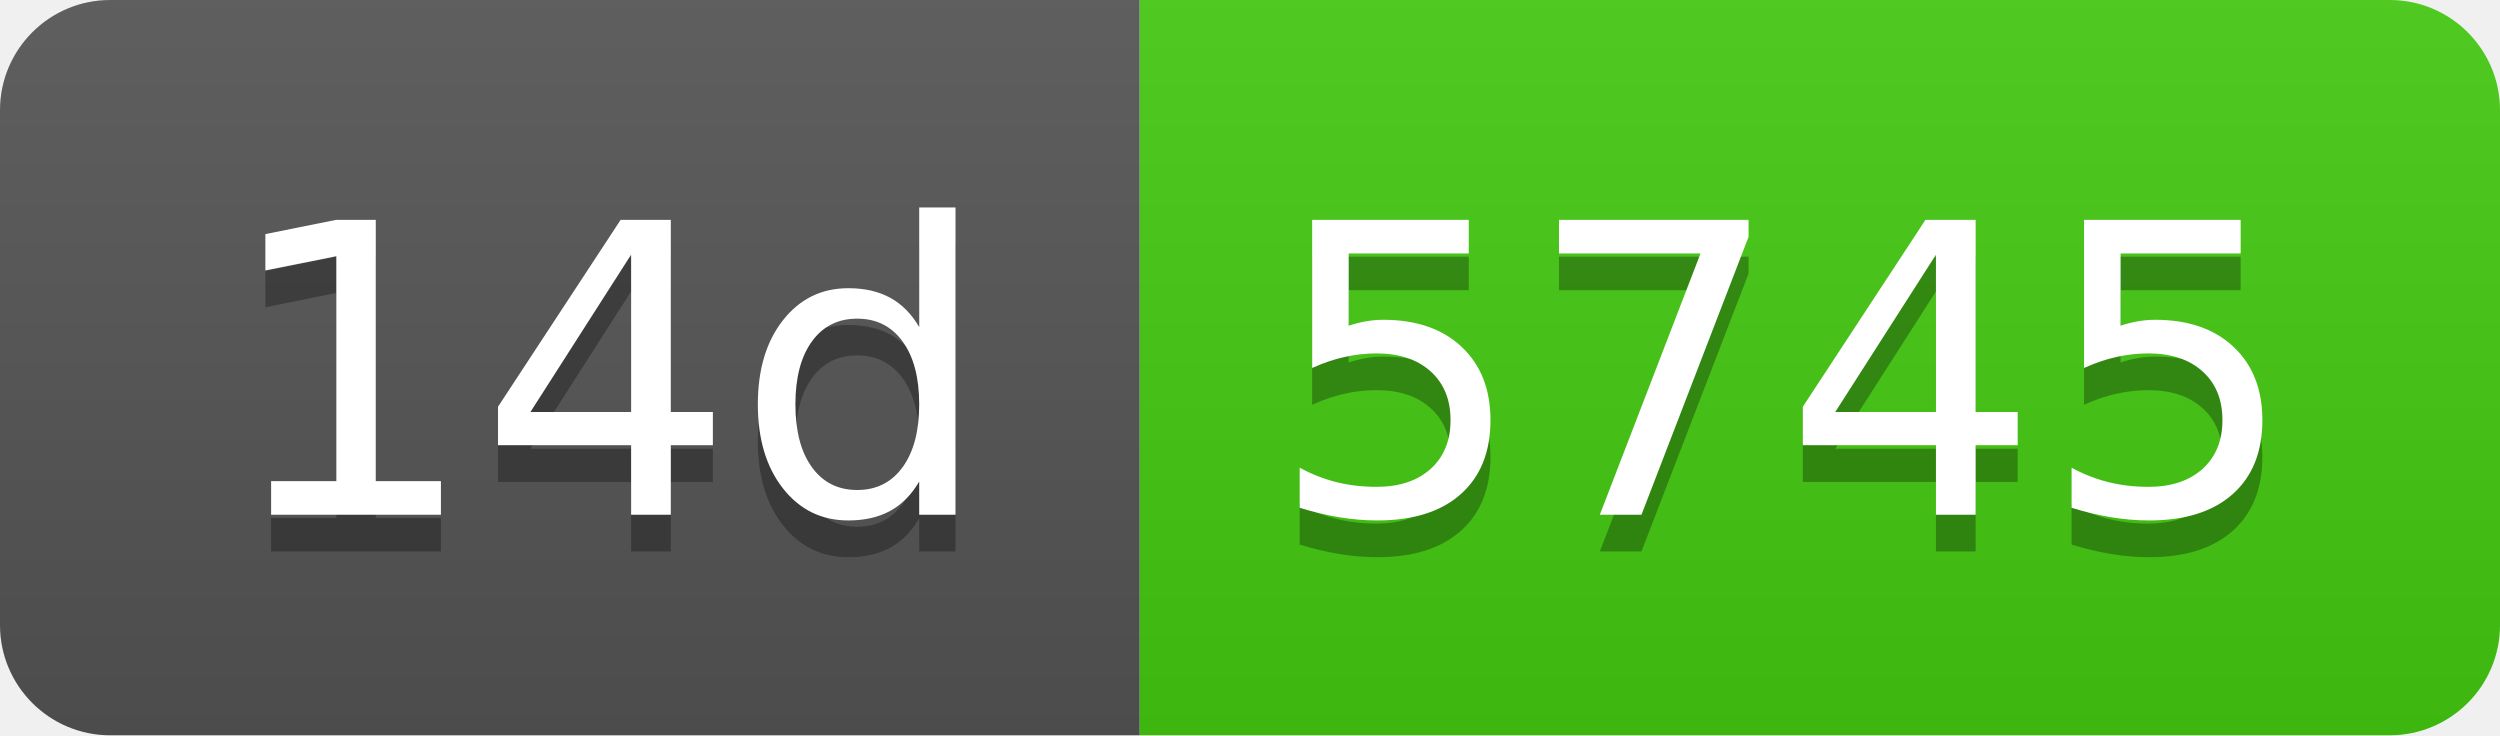
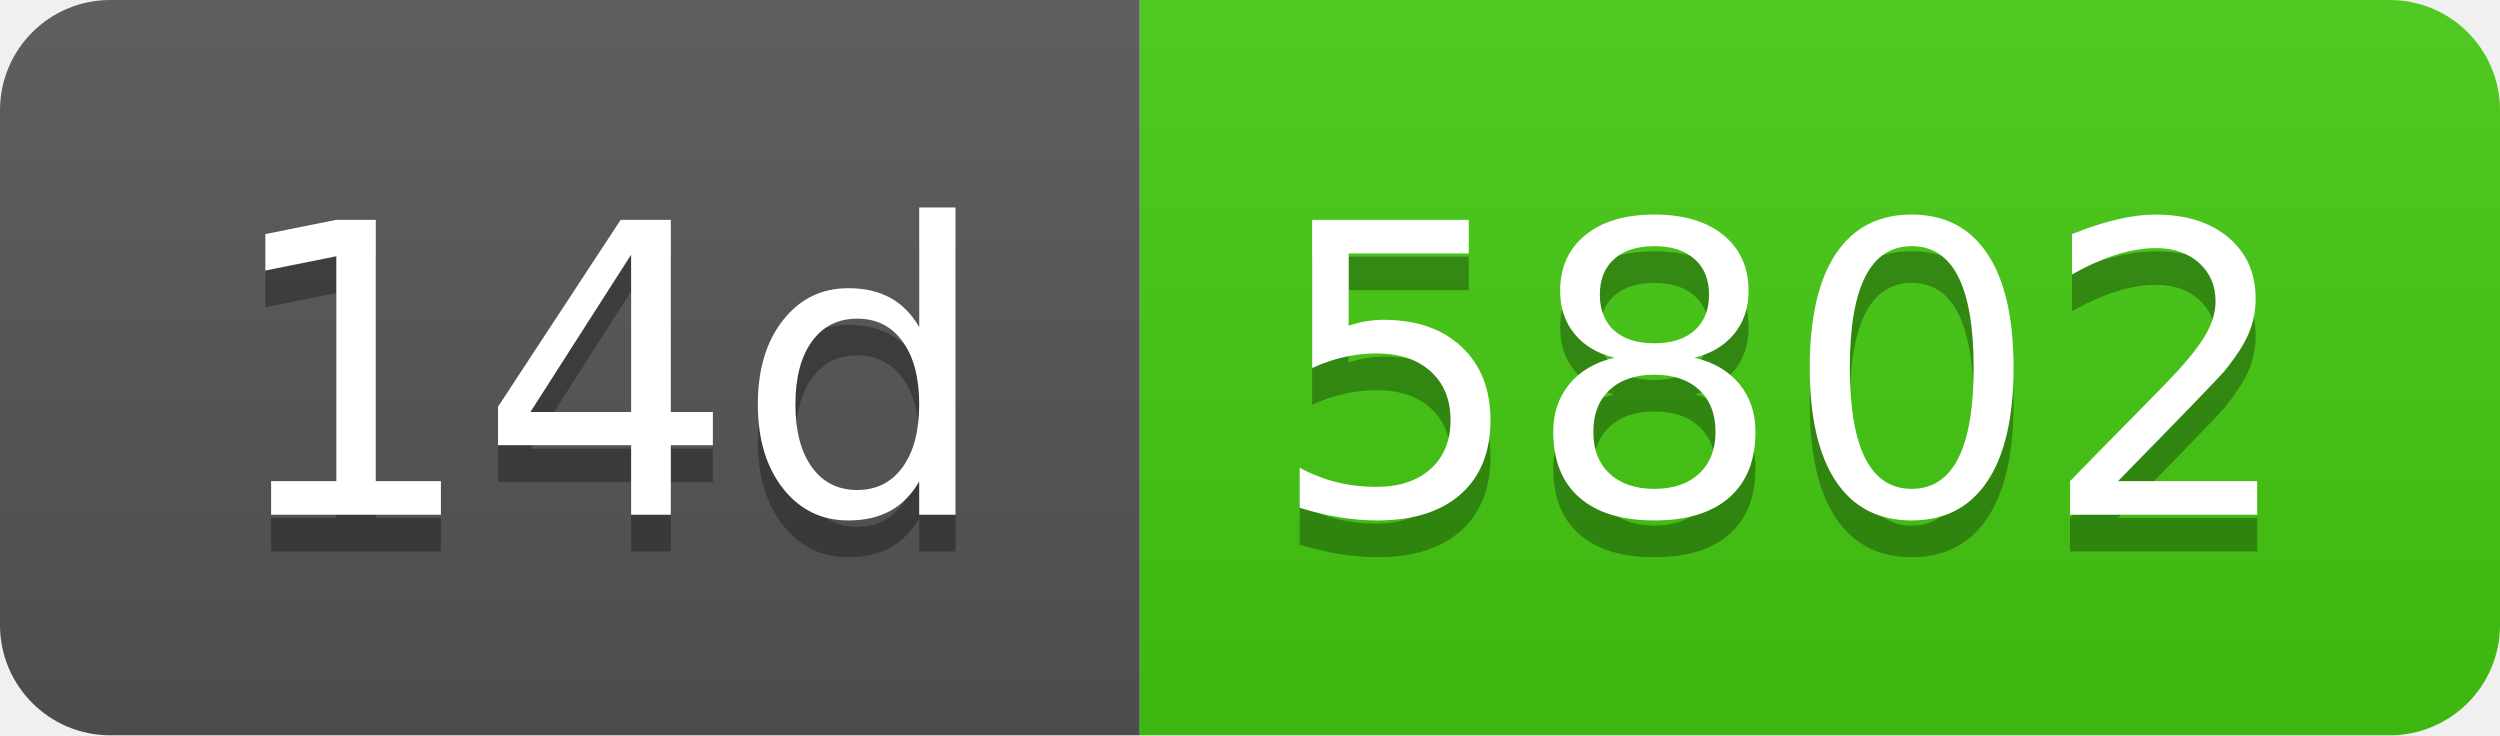
- <svg xmlns="http://www.w3.org/2000/svg" width="68" height="20" role="img" aria-label="14d: 5745">
+ <svg xmlns="http://www.w3.org/2000/svg" width="68" height="20" role="img" aria-label="14d: 5802">
  <linearGradient id="s" x2="0" y2="100%">
    <stop offset="0" stop-color="#bbb" stop-opacity=".1" />
    <stop offset="1" stop-opacity=".1" />
  </linearGradient>
  <clipPath id="r">
    <rect width="68" height="20" rx="3" fill="#fff" />
  </clipPath>
  <g clip-path="url(#r)">
    <rect width="31" height="20" fill="#555" />
    <rect x="31" width="37" height="20" fill="#4c1" />
    <rect width="68" height="20" fill="url(#s)" />
  </g>
  <g fill="#fff" text-anchor="middle" font-family="Verdana,Geneva,DejaVu Sans,sans-serif" text-rendering="geometricPrecision" font-size="110">
    <text aria-hidden="true" x="165" y="150" fill="#010101" fill-opacity=".3" transform="scale(.1)" textLength="210">14d</text>
    <text x="165" y="140" transform="scale(.1)" fill="#fff" textLength="210">14d</text>
-     <text aria-hidden="true" x="485" y="150" fill="#010101" fill-opacity=".3" transform="scale(.1)" textLength="270">5745</text>
-     <text x="485" y="140" transform="scale(.1)" fill="#fff" textLength="270">5745</text>
+     <text aria-hidden="true" x="485" y="150" fill="#010101" fill-opacity=".3" transform="scale(.1)" textLength="270">5802</text>
+     <text x="485" y="140" transform="scale(.1)" fill="#fff" textLength="270">5802</text>
  </g>
</svg>
